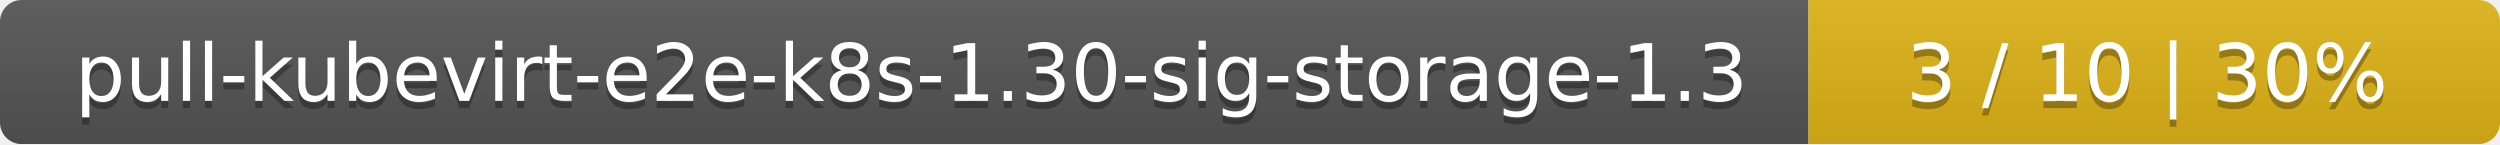
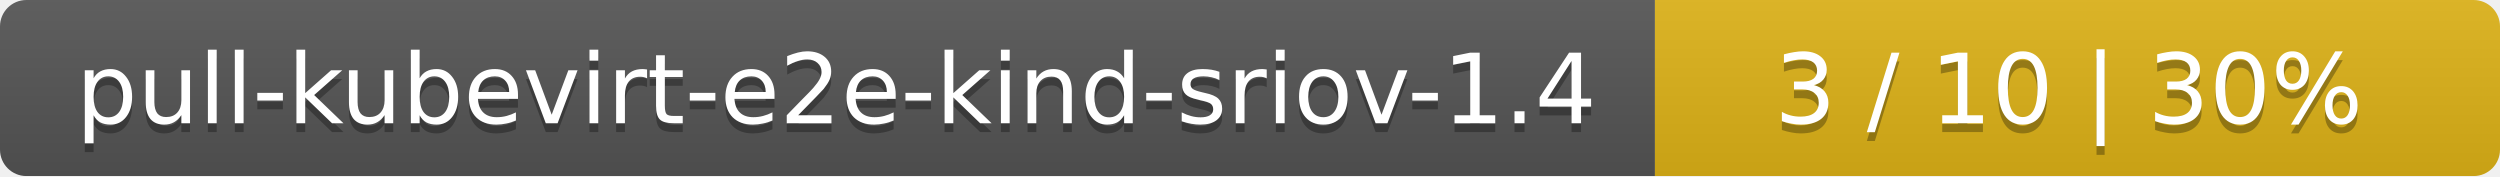
- <svg xmlns="http://www.w3.org/2000/svg" width="347" height="20">
+ <svg xmlns="http://www.w3.org/2000/svg" width="284" height="20">
  <linearGradient id="smooth" x2="0" y2="100%">
    <stop offset="0" stop-color="#bbb" stop-opacity=".1" />
    <stop offset="1" stop-opacity=".1" />
  </linearGradient>
  <mask id="round">
-     <rect width="347" height="20" rx="3" fill="#fff" />
+     <rect width="284" height="20" rx="3" fill="#fff" />
  </mask>
  <g mask="url(#round)">
-     <rect width="251" height="20" fill="#555" />
-     <rect x="251" width="96" height="20" fill="#dfb317" />
-     <rect width="347" height="20" fill="url(#smooth)" />
+     <rect width="188" height="20" fill="#555" />
+     <rect x="188" width="96" height="20" fill="#dfb317" />
+     <rect width="284" height="20" fill="url(#smooth)" />
  </g>
  <g fill="#fff" text-anchor="middle" font-family="DejaVu Sans,Verdana,Geneva,sans-serif" font-size="11">
-     <text x="126.5" y="15" fill="#010101" fill-opacity=".3">pull-kubevirt-e2e-k8s-1.30-sig-storage-1.3</text>
-     <text x="126.5" y="14">pull-kubevirt-e2e-k8s-1.30-sig-storage-1.3</text>
-     <text x="298" y="15" fill="#010101" fill-opacity=".3">3 / 10    |    30%</text>
-     <text x="298" y="14">3 / 10    |    30%</text>
+     <text x="95" y="15" fill="#010101" fill-opacity=".3">pull-kubevirt-e2e-kind-sriov-1.4</text>
+     <text x="95" y="14">pull-kubevirt-e2e-kind-sriov-1.4</text>
+     <text x="235" y="15" fill="#010101" fill-opacity=".3">3 / 10    |    30%</text>
+     <text x="235" y="14">3 / 10    |    30%</text>
  </g>
</svg>
